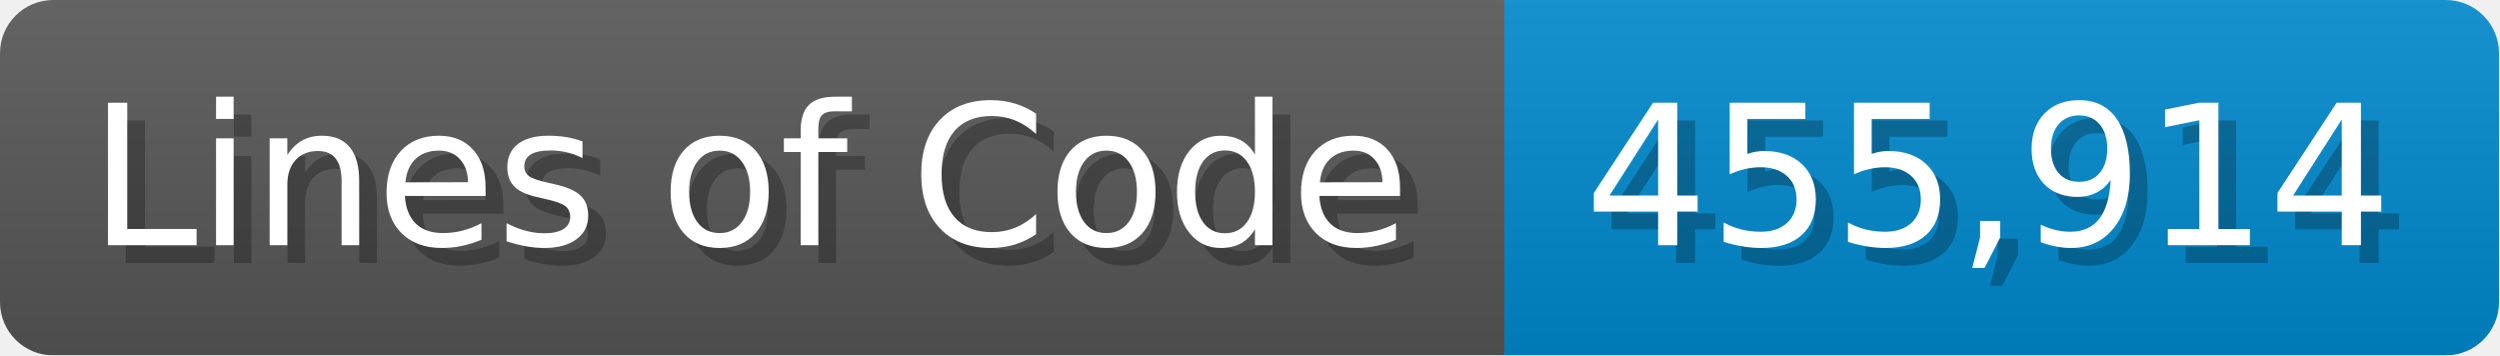
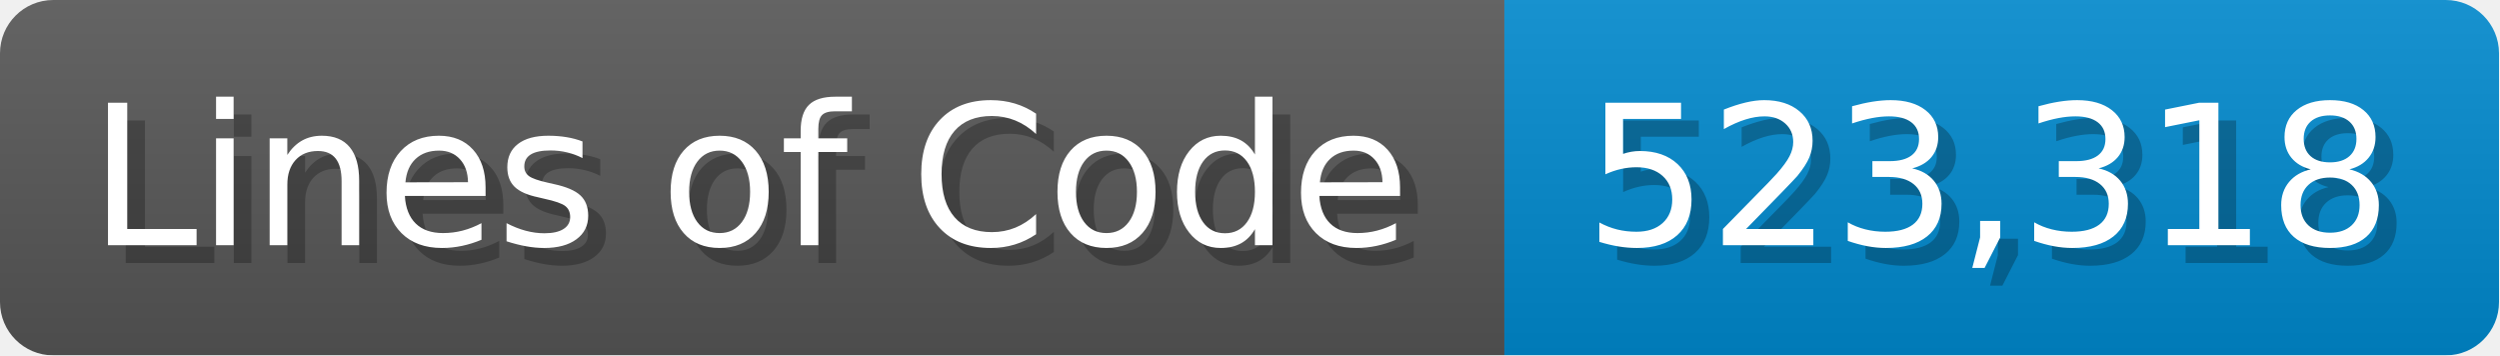
<svg xmlns="http://www.w3.org/2000/svg" width="140.7" height="20" viewBox="0 0 1407 200">
  <linearGradient id="a" x2="0" y2="100%">
    <stop offset="0" stop-opacity=".1" stop-color="#EEE" />
    <stop offset="1" stop-opacity=".1" />
  </linearGradient>
  <mask id="m">
    <rect width="1407" height="200" rx="30" fill="#FFF" />
  </mask>
  <g mask="url(#m)">
    <rect width="847" height="200" fill="#555" />
    <rect width="560" height="200" fill="#08C" x="847" />
    <rect width="1407" height="200" fill="url(#a)" />
  </g>
  <g fill="#fff" text-anchor="start" font-family="Verdana,DejaVu Sans,sans-serif" font-size="110">
    <text x="60" y="148" textLength="747" fill="#000" opacity="0.25">Lines of Code</text>
    <text x="50" y="138" textLength="747">Lines of Code</text>
-     <text x="902" y="148" textLength="460" fill="#000" opacity="0.25">455,914</text>
-     <text x="892" y="138" textLength="460">455,914</text>
+     <text x="902" y="148" textLength="460" fill="#000" opacity="0.25">523,318</text>
+     <text x="892" y="138" textLength="460">523,318</text>
  </g>
</svg>
